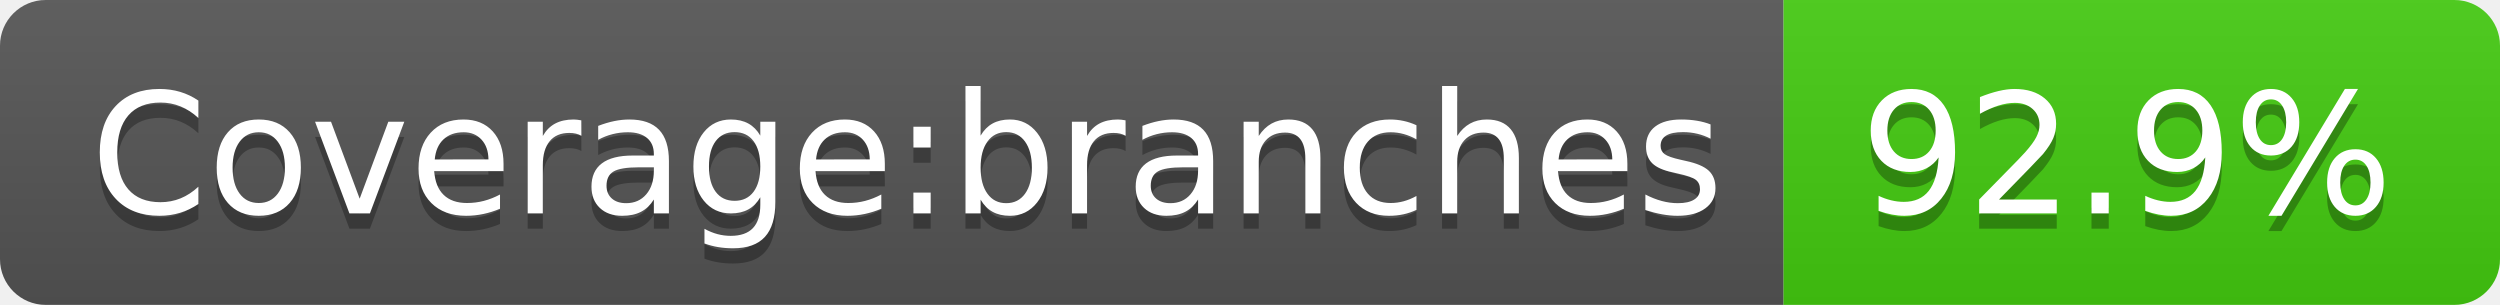
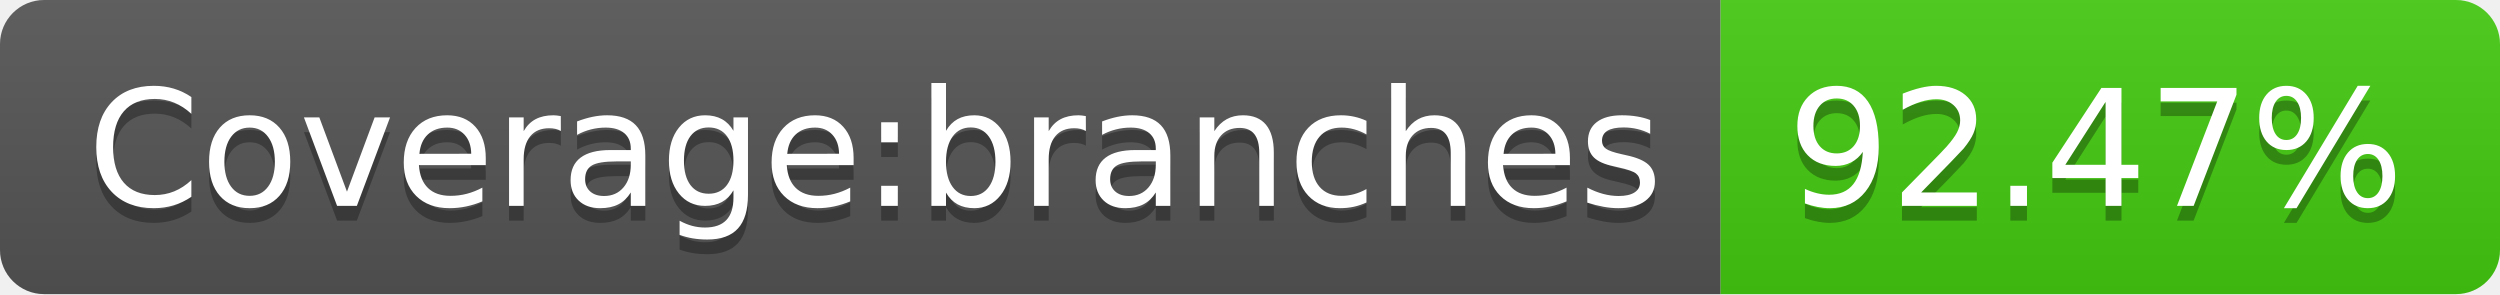
- <svg xmlns="http://www.w3.org/2000/svg" width="164" height="20" role="img" aria-label="Coverage:branches: 92.9%">
+ <svg xmlns="http://www.w3.org/2000/svg" width="170" height="20" role="img" aria-label="Coverage:branches: 92.47%">
  <linearGradient id="s" x2="0" y2="100%">
    <stop offset="0" stop-color="#bbb" stop-opacity=".1" />
    <stop offset="1" stop-opacity=".1" />
  </linearGradient>
  <clipPath id="r">
-     <rect width="164" height="20" rx="3" fill="#fff" />
+     <rect width="170" height="20" rx="3" fill="#fff" />
  </clipPath>
  <g clip-path="url(#r)">
    <rect width="117" height="20" fill="#555" />
-     <rect x="117" width="47" height="20" fill="#4c1" />
-     <rect width="164" height="20" fill="url(#s)" />
+     <rect x="117" width="53" height="20" fill="#4c1" />
+     <rect width="170" height="20" fill="url(#s)" />
  </g>
  <g fill="#fff" text-anchor="middle" font-family="Verdana,Geneva,DejaVu Sans,sans-serif" text-rendering="geometricPrecision" font-size="110">
    <text aria-hidden="true" x="595" y="150" fill="#010101" fill-opacity=".3" transform="scale(.1)" textLength="1070">Coverage:branches</text>
    <text x="595" y="140" transform="scale(.1)" fill="#fff" textLength="1070">Coverage:branches</text>
-     <text aria-hidden="true" x="1395" y="150" fill="#010101" fill-opacity=".3" transform="scale(.1)" textLength="370">92.9%</text>
-     <text x="1395" y="140" transform="scale(.1)" fill="#fff" textLength="370">92.9%</text>
+     <text aria-hidden="true" x="1425" y="150" fill="#010101" fill-opacity=".3" transform="scale(.1)" textLength="430">92.47%</text>
+     <text x="1425" y="140" transform="scale(.1)" fill="#fff" textLength="430">92.47%</text>
  </g>
</svg>
